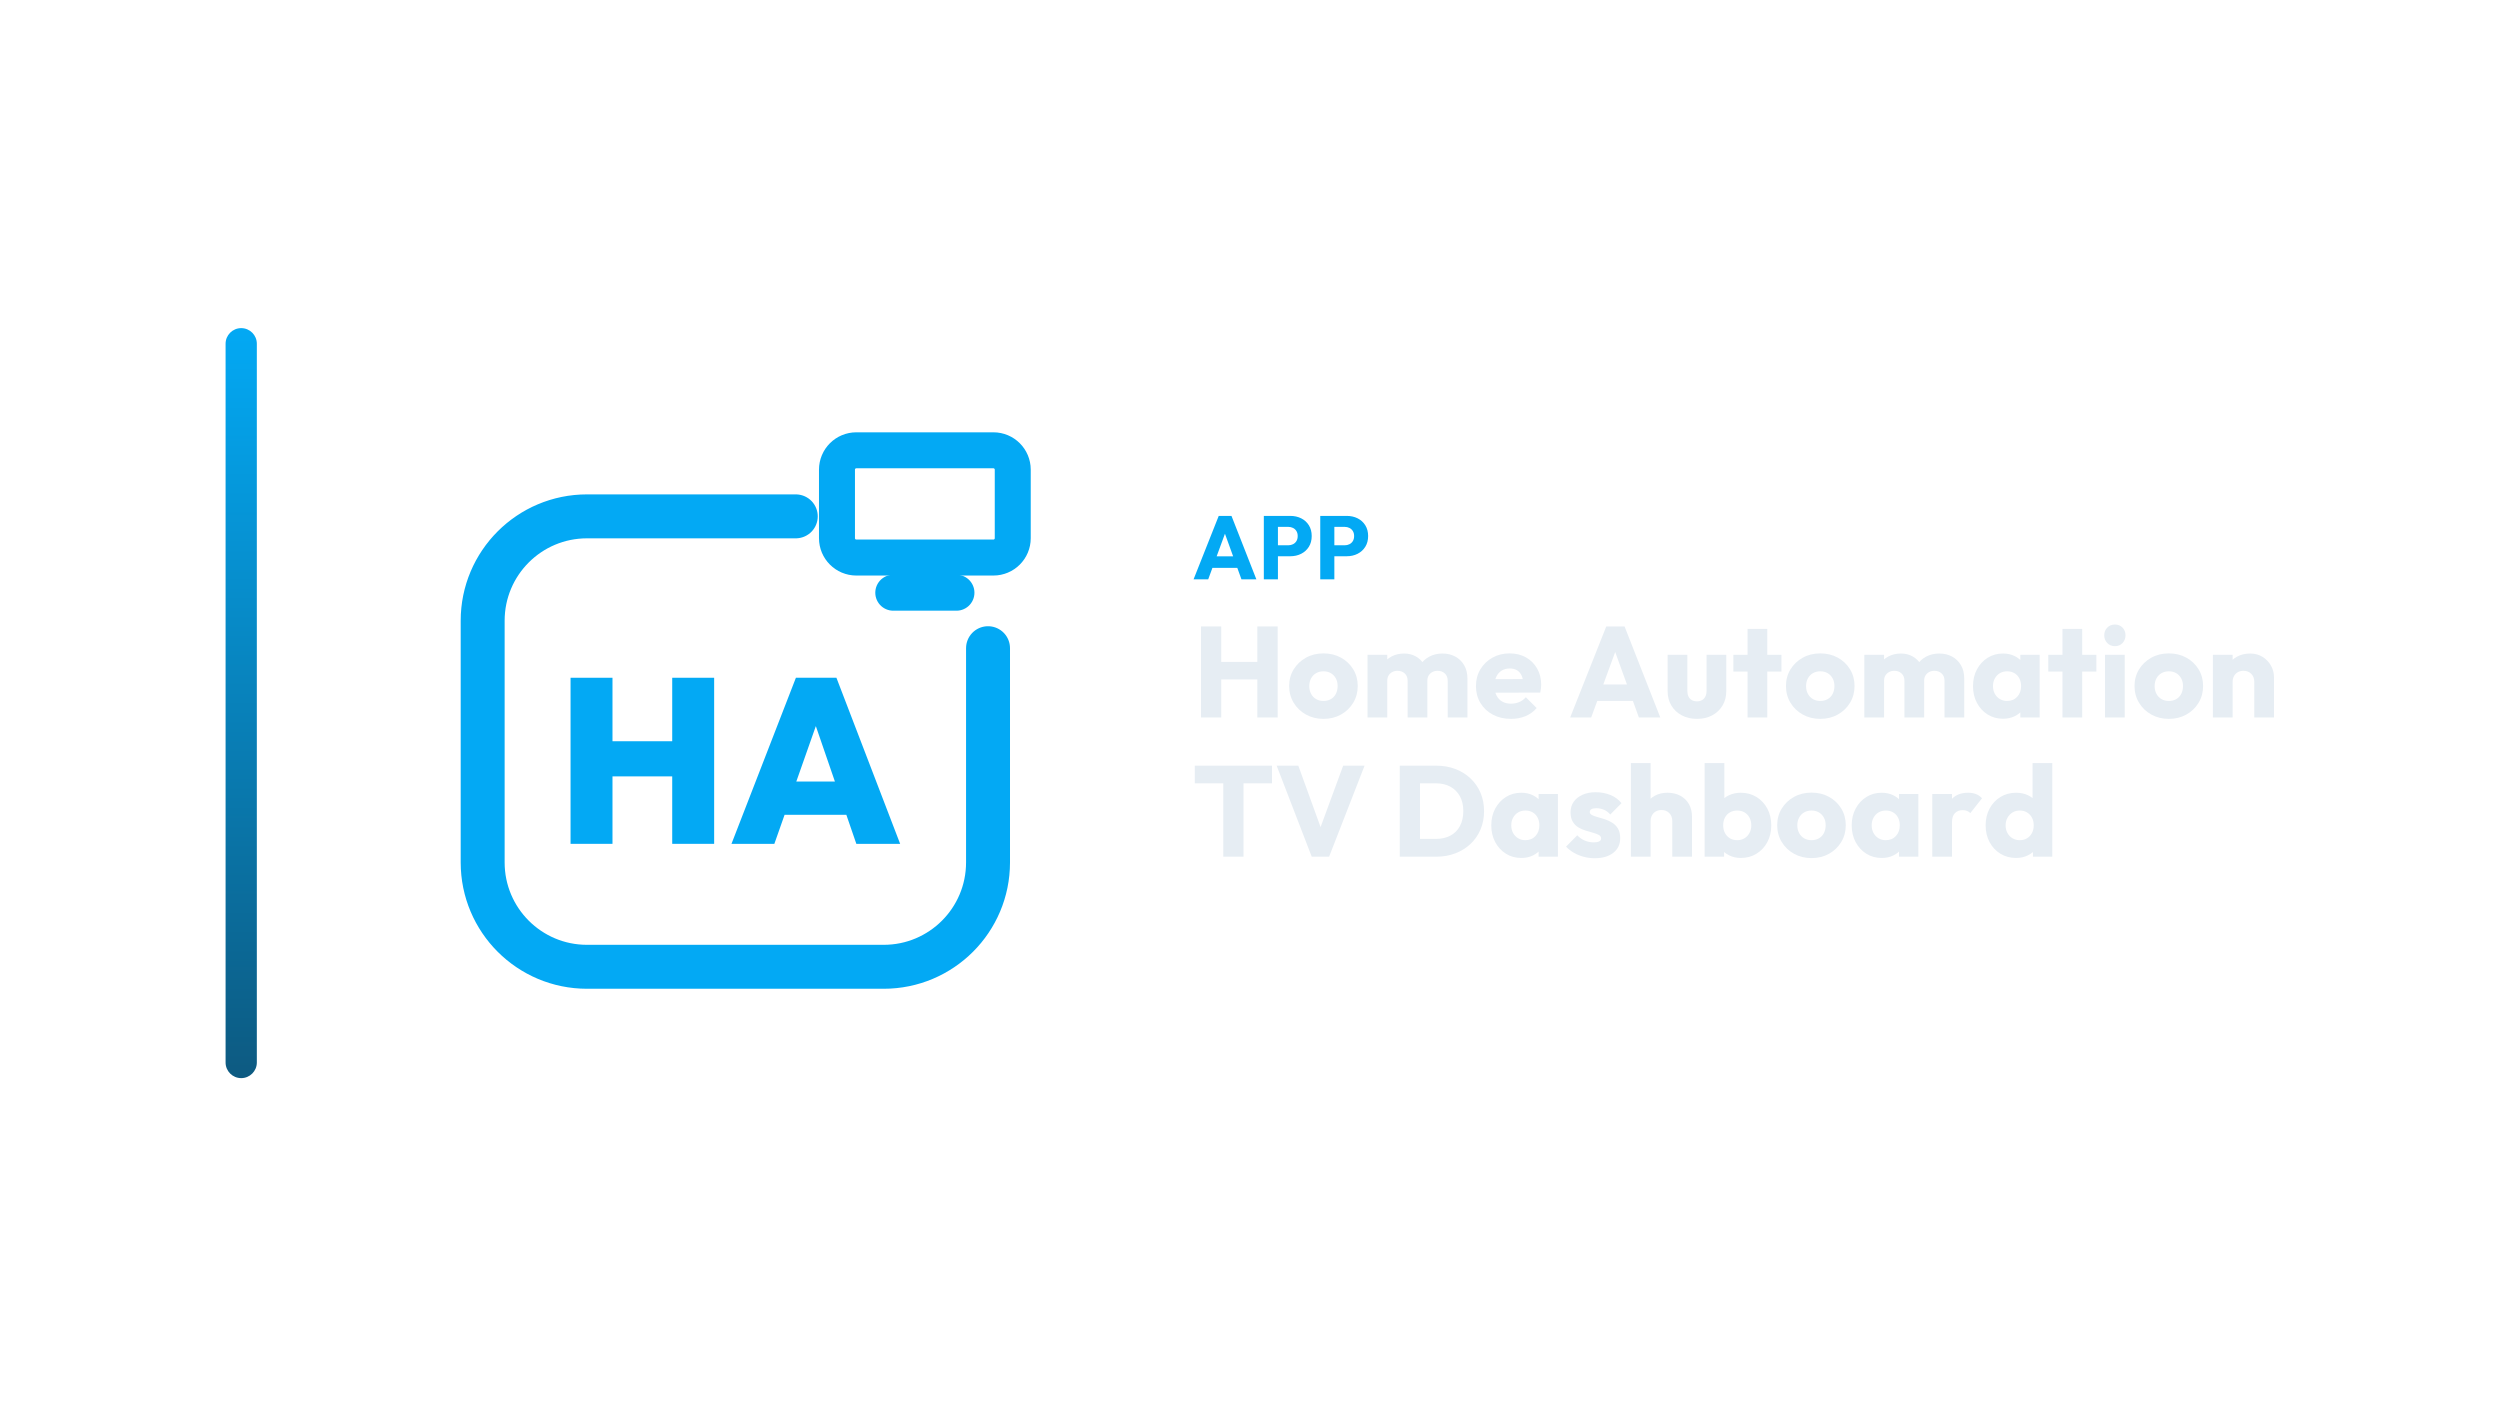
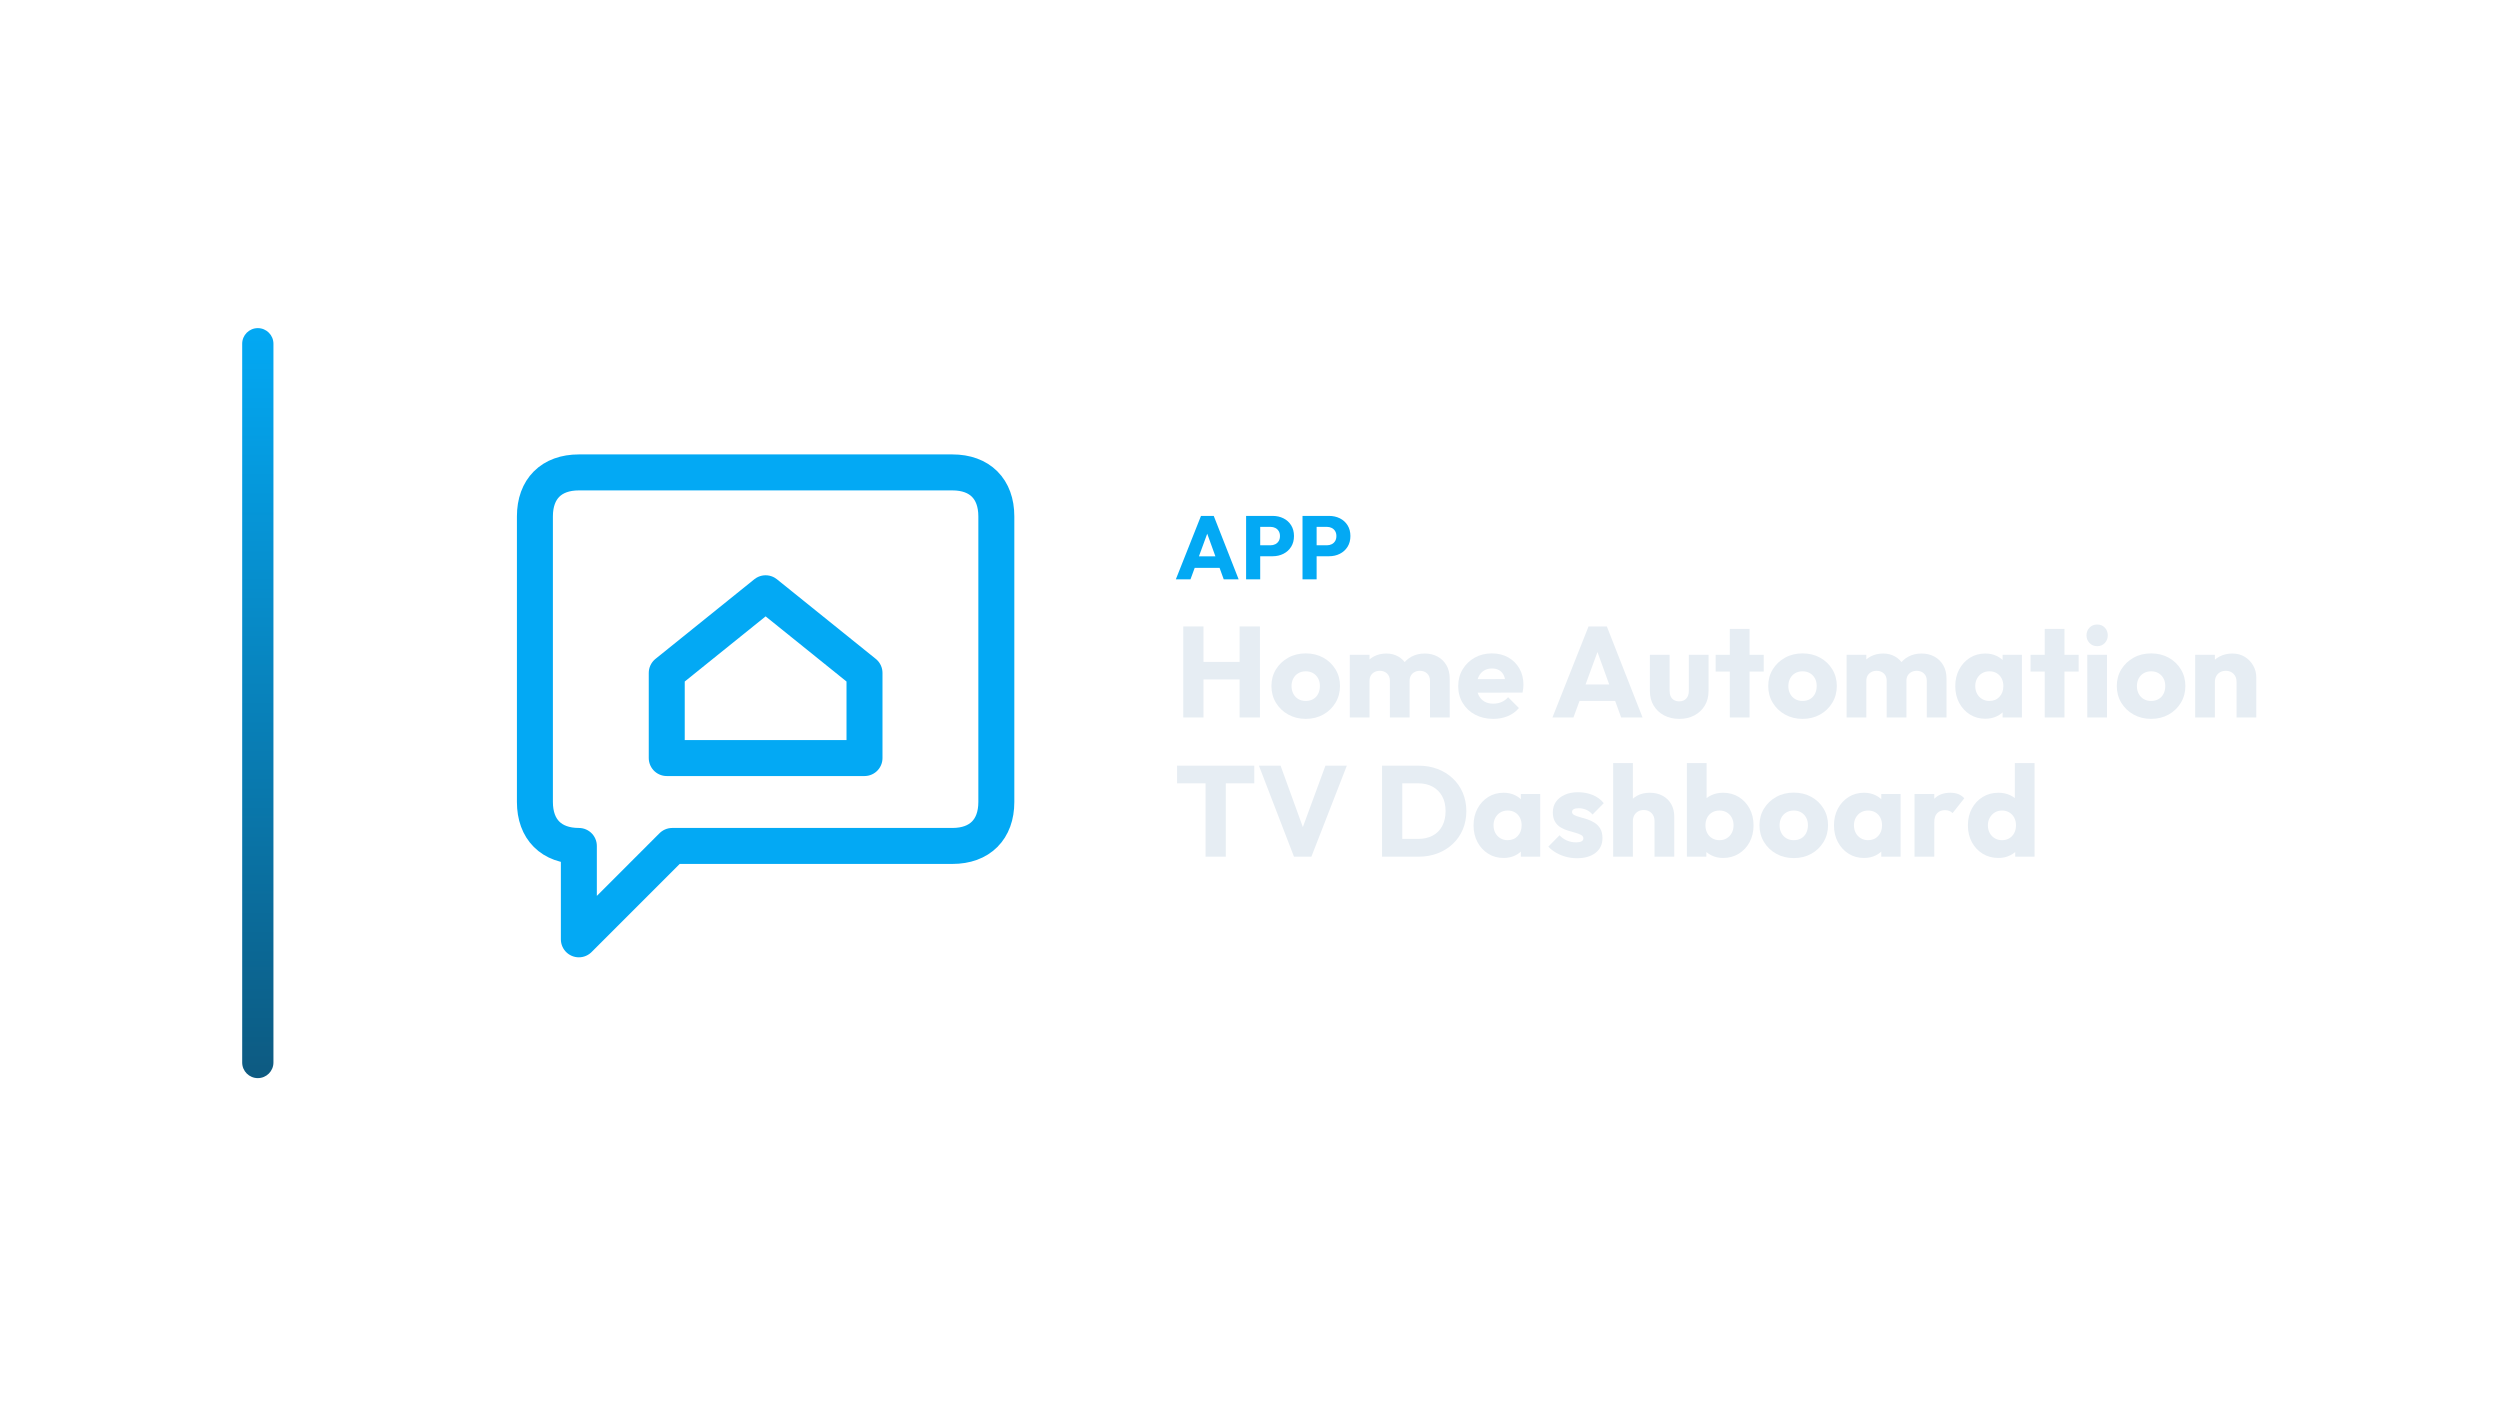
<svg xmlns="http://www.w3.org/2000/svg" width="1280" height="720" viewBox="0 0 1280 720">
-   <g transform="translate(45.5,0.0)">
+   <g transform="translate(54.0,0.0)">
    <defs>
      <linearGradient id="cbRail" x1="0" y1="0" x2="0" y2="1">
        <stop offset="0%" stop-color="#03A9F4" />
        <stop offset="100%" stop-color="#0D5A81" />
      </linearGradient>
    </defs>
    <rect x="70" y="168" width="16" height="384" rx="8.0" fill="url(#cbRail)" />
-     <g transform="translate(151,180) scale(0.70312)">
-       <path d="M 300 120 L 148 120 C 106 120 72 154 72 196 L 72 372 C 72 414 106 448 148 448 L 364 448 C 406 448 440 414 440 372 L 440 216" fill="none" stroke="#03A9F4" stroke-width="32.0" stroke-linecap="round" stroke-linejoin="round" />
-       <rect x="330.0" y="71.9" width="128.0" height="78.1" rx="14.1" fill="none" stroke="#03A9F4" stroke-width="26.2" stroke-linecap="round" stroke-linejoin="round" />
-       <path d="M 371.0 175.6 L 417.0 175.6" fill="none" stroke="#03A9F4" stroke-width="26.2" stroke-linecap="round" stroke-linejoin="round" />
-       <path d="M136.0 358.469V237.531H166.533V358.469ZM210.03 358.469V237.531H240.563V358.469ZM153.399 309.343V283.757H221.117V309.343Z" fill="#03A9F4" stroke="none" />
-       <path d="M253.186 358.469 300.094 237.531H329.603L376.0 358.469H344.102L309.134 256.806H320.222L284.401 358.469ZM281.672 337.318V313.096H348.367V337.318Z" fill="#03A9F4" stroke="none" />
+     <g transform="translate(158,180) scale(0.70312)">
+       <path d="M 120 88 L 392 88 C 412 88 424 100 424 120 L 424 328 C 424 348 412 360 392 360 L 188 360 L 120 428 L 120 360 C 100 360 88 348 88 328 L 88 120 C 88 100 100 88 120 88 Z" fill="none" stroke="#03A9F4" stroke-width="26.2" stroke-linecap="round" stroke-linejoin="round" />
+       <path d="M 184 296 L 184 234 L 256 176 L 328 234 L 328 296 Z" fill="none" stroke="#03A9F4" stroke-width="26.2" stroke-linecap="round" stroke-linejoin="round" />
    </g>
-     <path d="M565.607 296.62 578.487 264.144H585.019L597.761 296.62H590.125L580.373 269.664H582.995L573.105 296.62ZM572.921 290.732V284.844H590.631V290.732Z" fill="#03A9F4" stroke="none" />
-     <path d="M607.099 284.798V279.186H614.091Q615.425 279.186 616.529 278.634Q617.633 278.082 618.277 277.024Q618.921 275.966 618.921 274.448Q618.921 272.976 618.277 271.918Q617.633 270.86 616.529 270.308Q615.425 269.756 614.091 269.756H607.099V264.144H615.149Q618.231 264.144 620.715 265.386Q623.199 266.628 624.648 268.951Q626.097 271.274 626.097 274.448Q626.097 277.622 624.648 279.945Q623.199 282.268 620.715 283.533Q618.231 284.798 615.149 284.798ZM601.579 296.62V264.144H608.801V296.62Z" fill="#03A9F4" stroke="none" />
-     <path d="M635.987 284.798V279.186H642.979Q644.313 279.186 645.417 278.634Q646.521 278.082 647.165 277.024Q647.809 275.966 647.809 274.448Q647.809 272.976 647.165 271.918Q646.521 270.86 645.417 270.308Q644.313 269.756 642.979 269.756H635.987V264.144H644.037Q647.119 264.144 649.603 265.386Q652.087 266.628 653.536 268.951Q654.985 271.274 654.985 274.448Q654.985 277.622 653.536 279.945Q652.087 282.268 649.603 283.533Q647.119 284.798 644.037 284.798ZM630.467 296.62V264.144H637.689V296.62Z" fill="#03A9F4" stroke="none" />
-     <path d="M569.405 367.34V320.744H579.767V367.34ZM598.247 367.34V320.744H608.675V367.34ZM575.609 347.87V338.894H601.679V347.87Z" fill="#E6EDF3" stroke="none" />
-     <path d="M632.105 368.066Q627.155 368.066 623.162 365.855Q619.169 363.644 616.859 359.816Q614.549 355.988 614.549 351.236Q614.549 346.484 616.859 342.722Q619.169 338.96 623.129 336.749Q627.089 334.538 632.105 334.538Q637.121 334.538 641.081 336.716Q645.041 338.894 647.351 342.689Q649.661 346.484 649.661 351.236Q649.661 355.988 647.351 359.816Q645.041 363.644 641.081 365.855Q637.121 368.066 632.105 368.066ZM632.105 358.892Q634.283 358.892 635.933 357.935Q637.583 356.978 638.474 355.229Q639.365 353.48 639.365 351.236Q639.365 348.992 638.441 347.309Q637.517 345.626 635.9 344.669Q634.283 343.712 632.105 343.712Q629.993 343.712 628.343 344.669Q626.693 345.626 625.769 347.342Q624.845 349.058 624.845 351.302Q624.845 353.48 625.769 355.229Q626.693 356.978 628.343 357.935Q629.993 358.892 632.105 358.892Z" fill="#E6EDF3" stroke="none" />
-     <path d="M654.677 367.34V335.264H664.775V367.34ZM675.203 367.34V348.596Q675.203 346.154 673.718 344.801Q672.233 343.448 670.055 343.448Q668.537 343.448 667.349 344.075Q666.161 344.702 665.468 345.824Q664.775 346.946 664.775 348.596L660.881 346.88Q660.881 343.052 662.531 340.313Q664.181 337.574 667.019 336.089Q669.857 334.604 673.421 334.604Q676.787 334.604 679.46 336.122Q682.133 337.64 683.717 340.346Q685.301 343.052 685.301 346.814V367.34ZM695.729 367.34V348.596Q695.729 346.154 694.244 344.801Q692.759 343.448 690.581 343.448Q689.063 343.448 687.875 344.075Q686.687 344.702 685.994 345.824Q685.301 346.946 685.301 348.596L679.493 347.804Q679.625 343.712 681.44 340.775Q683.255 337.838 686.258 336.221Q689.261 334.604 693.023 334.604Q696.719 334.604 699.59 336.155Q702.461 337.706 704.144 340.577Q705.827 343.448 705.827 347.474V367.34Z" fill="#E6EDF3" stroke="none" />
-     <path d="M728.135 368.066Q722.921 368.066 718.862 365.921Q714.803 363.776 712.493 359.948Q710.183 356.12 710.183 351.302Q710.183 346.484 712.46 342.689Q714.737 338.894 718.631 336.716Q722.525 334.538 727.409 334.538Q732.161 334.538 735.791 336.584Q739.421 338.63 741.5 342.26Q743.579 345.89 743.579 350.576Q743.579 351.434 743.48 352.391Q743.381 353.348 743.117 354.602L715.463 354.668V347.738L738.827 347.672L734.471 350.576Q734.405 347.804 733.613 345.989Q732.821 344.174 731.27 343.217Q729.719 342.26 727.475 342.26Q725.099 342.26 723.35 343.349Q721.601 344.438 720.644 346.418Q719.687 348.398 719.687 351.236Q719.687 354.074 720.71 356.087Q721.733 358.1 723.614 359.189Q725.495 360.278 728.069 360.278Q730.445 360.278 732.359 359.453Q734.273 358.628 735.725 356.978L741.269 362.522Q738.893 365.294 735.527 366.68Q732.161 368.066 728.135 368.066Z" fill="#E6EDF3" stroke="none" />
-     <path d="M758.429 367.34 776.909 320.744H786.281L804.563 367.34H793.607L779.615 328.664H783.377L769.187 367.34ZM768.923 358.892V350.444H794.333V358.892Z" fill="#E6EDF3" stroke="none" />
-     <path d="M823.373 368.066Q818.951 368.066 815.552 366.251Q812.153 364.436 810.239 361.235Q808.325 358.034 808.325 353.876V335.264H818.423V353.744Q818.423 355.394 818.984 356.582Q819.545 357.77 820.667 358.43Q821.789 359.09 823.373 359.09Q825.617 359.09 826.937 357.671Q828.257 356.252 828.257 353.744V335.264H838.355V353.81Q838.355 358.034 836.441 361.235Q834.527 364.436 831.161 366.251Q827.795 368.066 823.373 368.066Z" fill="#E6EDF3" stroke="none" />
-     <path d="M849.245 367.34V321.998H859.343V367.34ZM841.985 343.844V335.264H866.603V343.844Z" fill="#E6EDF3" stroke="none" />
-     <path d="M886.469 368.066Q881.519 368.066 877.526 365.855Q873.533 363.644 871.223 359.816Q868.913 355.988 868.913 351.236Q868.913 346.484 871.223 342.722Q873.533 338.96 877.493 336.749Q881.453 334.538 886.469 334.538Q891.485 334.538 895.445 336.716Q899.405 338.894 901.715 342.689Q904.025 346.484 904.025 351.236Q904.025 355.988 901.715 359.816Q899.405 363.644 895.445 365.855Q891.485 368.066 886.469 368.066ZM886.469 358.892Q888.647 358.892 890.297 357.935Q891.947 356.978 892.838 355.229Q893.729 353.48 893.729 351.236Q893.729 348.992 892.805 347.309Q891.881 345.626 890.264 344.669Q888.647 343.712 886.469 343.712Q884.357 343.712 882.707 344.669Q881.057 345.626 880.133 347.342Q879.209 349.058 879.209 351.302Q879.209 353.48 880.133 355.229Q881.057 356.978 882.707 357.935Q884.357 358.892 886.469 358.892Z" fill="#E6EDF3" stroke="none" />
-     <path d="M909.041 367.34V335.264H919.139V367.34ZM929.567 367.34V348.596Q929.567 346.154 928.082 344.801Q926.597 343.448 924.419 343.448Q922.901 343.448 921.713 344.075Q920.525 344.702 919.832 345.824Q919.139 346.946 919.139 348.596L915.245 346.88Q915.245 343.052 916.895 340.313Q918.545 337.574 921.383 336.089Q924.221 334.604 927.785 334.604Q931.151 334.604 933.824 336.122Q936.497 337.64 938.081 340.346Q939.665 343.052 939.665 346.814V367.34ZM950.093 367.34V348.596Q950.093 346.154 948.608 344.801Q947.123 343.448 944.945 343.448Q943.427 343.448 942.239 344.075Q941.051 344.702 940.358 345.824Q939.665 346.946 939.665 348.596L933.857 347.804Q933.989 343.712 935.804 340.775Q937.619 337.838 940.622 336.221Q943.625 334.604 947.387 334.604Q951.083 334.604 953.954 336.155Q956.825 337.706 958.508 340.577Q960.191 343.448 960.191 347.474V367.34Z" fill="#E6EDF3" stroke="none" />
-     <path d="M980.057 368Q975.635 368 972.17 365.822Q968.705 363.644 966.692 359.882Q964.679 356.12 964.679 351.302Q964.679 346.484 966.692 342.722Q968.705 338.96 972.17 336.782Q975.635 334.604 980.057 334.604Q983.291 334.604 985.898 335.858Q988.505 337.112 990.155 339.323Q991.805 341.534 992.003 344.372V358.232Q991.805 361.07 990.188 363.281Q988.571 365.492 985.931 366.746Q983.291 368 980.057 368ZM982.103 358.892Q985.337 358.892 987.317 356.747Q989.297 354.602 989.297 351.302Q989.297 349.058 988.406 347.342Q987.515 345.626 985.898 344.669Q984.281 343.712 982.169 343.712Q980.057 343.712 978.44 344.669Q976.823 345.626 975.866 347.342Q974.909 349.058 974.909 351.302Q974.909 353.48 975.833 355.196Q976.757 356.912 978.407 357.902Q980.057 358.892 982.103 358.892ZM988.901 367.34V358.694L990.419 350.906L988.901 343.118V335.264H998.801V367.34Z" fill="#E6EDF3" stroke="none" />
-     <path d="M1010.483 367.34V321.998H1020.581V367.34ZM1003.223 343.844V335.264H1027.841V343.844Z" fill="#E6EDF3" stroke="none" />
-     <path d="M1032.263 367.34V335.264H1042.361V367.34ZM1037.345 330.842Q1034.969 330.842 1033.418 329.225Q1031.867 327.608 1031.867 325.298Q1031.867 322.922 1033.418 321.338Q1034.969 319.754 1037.345 319.754Q1039.721 319.754 1041.239 321.338Q1042.757 322.922 1042.757 325.298Q1042.757 327.608 1041.239 329.225Q1039.721 330.842 1037.345 330.842Z" fill="#E6EDF3" stroke="none" />
-     <path d="M1064.933 368.066Q1059.983 368.066 1055.99 365.855Q1051.997 363.644 1049.687 359.816Q1047.377 355.988 1047.377 351.236Q1047.377 346.484 1049.687 342.722Q1051.997 338.96 1055.957 336.749Q1059.917 334.538 1064.933 334.538Q1069.949 334.538 1073.909 336.716Q1077.869 338.894 1080.179 342.689Q1082.489 346.484 1082.489 351.236Q1082.489 355.988 1080.179 359.816Q1077.869 363.644 1073.909 365.855Q1069.949 368.066 1064.933 368.066ZM1064.933 358.892Q1067.111 358.892 1068.761 357.935Q1070.411 356.978 1071.302 355.229Q1072.193 353.48 1072.193 351.236Q1072.193 348.992 1071.269 347.309Q1070.345 345.626 1068.728 344.669Q1067.111 343.712 1064.933 343.712Q1062.821 343.712 1061.171 344.669Q1059.521 345.626 1058.597 347.342Q1057.673 349.058 1057.673 351.302Q1057.673 353.48 1058.597 355.229Q1059.521 356.978 1061.171 357.935Q1062.821 358.892 1064.933 358.892Z" fill="#E6EDF3" stroke="none" />
-     <path d="M1108.691 367.34V349.058Q1108.691 346.55 1107.14 344.999Q1105.589 343.448 1103.213 343.448Q1101.563 343.448 1100.309 344.141Q1099.055 344.834 1098.329 346.121Q1097.603 347.408 1097.603 349.058L1093.709 347.144Q1093.709 343.382 1095.359 340.544Q1097.009 337.706 1099.946 336.155Q1102.883 334.604 1106.579 334.604Q1110.143 334.604 1112.882 336.287Q1115.621 337.97 1117.205 340.742Q1118.789 343.514 1118.789 346.814V367.34ZM1087.505 367.34V335.264H1097.603V367.34Z" fill="#E6EDF3" stroke="none" />
-     <path d="M580.823 438.62V392.684H591.185V438.62ZM566.237 401.066V392.024H605.771V401.066Z" fill="#E6EDF3" stroke="none" />
-     <path d="M626.099 438.62 608.147 392.024H619.235L632.897 429.71H628.343L642.203 392.024H653.159L635.009 438.62Z" fill="#E6EDF3" stroke="none" />
-     <path d="M678.173 438.62V429.512H689.723Q693.947 429.512 697.115 427.829Q700.283 426.146 701.999 422.912Q703.715 419.678 703.715 415.256Q703.715 410.834 701.966 407.666Q700.217 404.498 697.082 402.782Q693.947 401.066 689.723 401.066H677.843V392.024H689.855Q695.135 392.024 699.59 393.707Q704.045 395.39 707.378 398.525Q710.711 401.66 712.526 405.917Q714.341 410.174 714.341 415.322Q714.341 420.404 712.526 424.694Q710.711 428.984 707.411 432.086Q704.111 435.188 699.656 436.904Q695.201 438.62 689.987 438.62ZM671.177 438.62V392.024H681.539V438.62Z" fill="#E6EDF3" stroke="none" />
-     <path d="M733.415 439.28Q728.993 439.28 725.528 437.102Q722.063 434.924 720.05 431.162Q718.037 427.4 718.037 422.582Q718.037 417.764 720.05 414.002Q722.063 410.24 725.528 408.062Q728.993 405.884 733.415 405.884Q736.649 405.884 739.256 407.138Q741.863 408.392 743.513 410.603Q745.163 412.814 745.361 415.652V429.512Q745.163 432.35 743.546 434.561Q741.929 436.772 739.289 438.026Q736.649 439.28 733.415 439.28ZM735.461 430.172Q738.695 430.172 740.675 428.027Q742.655 425.882 742.655 422.582Q742.655 420.338 741.764 418.622Q740.873 416.906 739.256 415.949Q737.639 414.992 735.527 414.992Q733.415 414.992 731.798 415.949Q730.181 416.906 729.224 418.622Q728.267 420.338 728.267 422.582Q728.267 424.76 729.191 426.476Q730.115 428.192 731.765 429.182Q733.415 430.172 735.461 430.172ZM742.259 438.62V429.974L743.777 422.186L742.259 414.398V406.544H752.159V438.62Z" fill="#E6EDF3" stroke="none" />
-     <path d="M770.969 439.412Q768.131 439.412 765.392 438.686Q762.653 437.96 760.31 436.607Q757.967 435.254 756.317 433.472L762.059 427.664Q763.643 429.38 765.821 430.337Q767.999 431.294 770.573 431.294Q772.355 431.294 773.312 430.766Q774.269 430.238 774.269 429.314Q774.269 428.126 773.114 427.499Q771.959 426.872 770.177 426.377Q768.395 425.882 766.415 425.288Q764.435 424.694 762.653 423.638Q760.871 422.582 759.749 420.701Q758.627 418.82 758.627 415.916Q758.627 412.814 760.211 410.537Q761.795 408.26 764.699 406.94Q767.603 405.62 771.497 405.62Q775.589 405.62 779.054 407.039Q782.519 408.458 784.697 411.23L778.955 417.038Q777.437 415.256 775.556 414.53Q773.675 413.804 771.893 413.804Q770.177 413.804 769.319 414.299Q768.461 414.794 768.461 415.718Q768.461 416.708 769.583 417.302Q770.705 417.896 772.487 418.358Q774.269 418.82 776.249 419.48Q778.229 420.14 780.011 421.262Q781.793 422.384 782.915 424.265Q784.037 426.146 784.037 429.182Q784.037 433.868 780.506 436.64Q776.975 439.412 770.969 439.412Z" fill="#E6EDF3" stroke="none" />
-     <path d="M810.701 438.62V420.338Q810.701 417.83 809.15 416.279Q807.599 414.728 805.223 414.728Q803.573 414.728 802.319 415.421Q801.065 416.114 800.339 417.401Q799.613 418.688 799.613 420.338L795.719 418.424Q795.719 414.662 797.303 411.824Q798.887 408.986 801.725 407.435Q804.563 405.884 808.259 405.884Q812.021 405.884 814.859 407.435Q817.697 408.986 819.248 411.725Q820.799 414.464 820.799 418.094V438.62ZM789.515 438.62V390.704H799.613V438.62Z" fill="#E6EDF3" stroke="none" />
-     <path d="M845.747 439.28Q842.513 439.28 839.807 437.927Q837.101 436.574 835.385 434.297Q833.669 432.02 833.405 429.182V415.652Q833.669 412.814 835.385 410.603Q837.101 408.392 839.807 407.138Q842.513 405.884 845.747 405.884Q850.301 405.884 853.832 408.062Q857.363 410.24 859.376 414.002Q861.389 417.764 861.389 422.582Q861.389 427.4 859.376 431.162Q857.363 434.924 853.832 437.102Q850.301 439.28 845.747 439.28ZM827.267 438.62V390.704H837.365V414.398L835.715 422.186L837.233 429.974V438.62ZM843.965 430.172Q846.077 430.172 847.694 429.182Q849.311 428.192 850.235 426.476Q851.159 424.76 851.159 422.582Q851.159 420.338 850.235 418.622Q849.311 416.906 847.694 415.949Q846.077 414.992 843.965 414.992Q841.853 414.992 840.203 415.949Q838.553 416.906 837.662 418.622Q836.771 420.338 836.771 422.582Q836.771 424.826 837.695 426.542Q838.619 428.258 840.236 429.215Q841.853 430.172 843.965 430.172Z" fill="#E6EDF3" stroke="none" />
-     <path d="M881.981 439.346Q877.031 439.346 873.038 437.135Q869.045 434.924 866.735 431.096Q864.425 427.268 864.425 422.516Q864.425 417.764 866.735 414.002Q869.045 410.24 873.005 408.029Q876.965 405.818 881.981 405.818Q886.997 405.818 890.957 407.996Q894.917 410.174 897.227 413.969Q899.537 417.764 899.537 422.516Q899.537 427.268 897.227 431.096Q894.917 434.924 890.957 437.135Q886.997 439.346 881.981 439.346ZM881.981 430.172Q884.159 430.172 885.809 429.215Q887.459 428.258 888.35 426.509Q889.241 424.76 889.241 422.516Q889.241 420.272 888.317 418.589Q887.393 416.906 885.776 415.949Q884.159 414.992 881.981 414.992Q879.869 414.992 878.219 415.949Q876.569 416.906 875.645 418.622Q874.721 420.338 874.721 422.582Q874.721 424.76 875.645 426.509Q876.569 428.258 878.219 429.215Q879.869 430.172 881.981 430.172Z" fill="#E6EDF3" stroke="none" />
-     <path d="M917.951 439.28Q913.529 439.28 910.064 437.102Q906.599 434.924 904.586 431.162Q902.573 427.4 902.573 422.582Q902.573 417.764 904.586 414.002Q906.599 410.24 910.064 408.062Q913.529 405.884 917.951 405.884Q921.185 405.884 923.792 407.138Q926.399 408.392 928.049 410.603Q929.699 412.814 929.897 415.652V429.512Q929.699 432.35 928.082 434.561Q926.465 436.772 923.825 438.026Q921.185 439.28 917.951 439.28ZM919.997 430.172Q923.231 430.172 925.211 428.027Q927.191 425.882 927.191 422.582Q927.191 420.338 926.3 418.622Q925.409 416.906 923.792 415.949Q922.175 414.992 920.063 414.992Q917.951 414.992 916.334 415.949Q914.717 416.906 913.76 418.622Q912.803 420.338 912.803 422.582Q912.803 424.76 913.727 426.476Q914.651 428.192 916.301 429.182Q917.951 430.172 919.997 430.172ZM926.795 438.62V429.974L928.313 422.186L926.795 414.398V406.544H936.695V438.62Z" fill="#E6EDF3" stroke="none" />
-     <path d="M943.823 438.62V406.544H953.921V438.62ZM953.921 420.998 949.697 417.698Q950.951 412.088 953.921 408.986Q956.891 405.884 962.171 405.884Q964.481 405.884 966.23 406.577Q967.979 407.27 969.299 408.722L963.293 416.312Q962.633 415.586 961.643 415.19Q960.653 414.794 959.399 414.794Q956.891 414.794 955.406 416.345Q953.921 417.896 953.921 420.998Z" fill="#E6EDF3" stroke="none" />
-     <path d="M986.789 439.28Q982.235 439.28 978.704 437.102Q975.173 434.924 973.16 431.162Q971.147 427.4 971.147 422.582Q971.147 417.764 973.16 414.002Q975.173 410.24 978.704 408.062Q982.235 405.884 986.789 405.884Q990.089 405.884 992.762 407.138Q995.435 408.392 997.184 410.603Q998.933 412.814 999.131 415.652V429.182Q998.933 432.02 997.217 434.297Q995.501 436.574 992.795 437.927Q990.089 439.28 986.789 439.28ZM988.571 430.172Q990.749 430.172 992.333 429.215Q993.917 428.258 994.841 426.542Q995.765 424.826 995.765 422.582Q995.765 420.338 994.874 418.655Q993.983 416.972 992.366 415.982Q990.749 414.992 988.637 414.992Q986.525 414.992 984.908 415.982Q983.291 416.972 982.334 418.688Q981.377 420.404 981.377 422.582Q981.377 424.76 982.301 426.476Q983.225 428.192 984.875 429.182Q986.525 430.172 988.571 430.172ZM1005.269 438.62H995.369V429.974L996.887 422.186L995.171 414.398V390.704H1005.269Z" fill="#E6EDF3" stroke="none" />
+     <path d="M548.029 296.62 560.909 264.144H567.441L580.183 296.62H572.547L562.795 269.664H565.417L555.527 296.62ZM555.343 290.732V284.844H573.053V290.732Z" fill="#03A9F4" stroke="none" />
+     <path d="M589.521 284.798V279.186H596.513Q597.847 279.186 598.951 278.634Q600.055 278.082 600.699 277.024Q601.343 275.966 601.343 274.448Q601.343 272.976 600.699 271.918Q600.055 270.86 598.951 270.308Q597.847 269.756 596.513 269.756H589.521V264.144H597.571Q600.653 264.144 603.137 265.386Q605.621 266.628 607.07 268.951Q608.519 271.274 608.519 274.448Q608.519 277.622 607.07 279.945Q605.621 282.268 603.137 283.533Q600.653 284.798 597.571 284.798ZM584.001 296.62V264.144H591.223V296.62Z" fill="#03A9F4" stroke="none" />
+     <path d="M618.409 284.798V279.186H625.401Q626.735 279.186 627.839 278.634Q628.943 278.082 629.587 277.024Q630.231 275.966 630.231 274.448Q630.231 272.976 629.587 271.918Q628.943 270.86 627.839 270.308Q626.735 269.756 625.401 269.756H618.409V264.144H626.459Q629.541 264.144 632.025 265.386Q634.509 266.628 635.958 268.951Q637.407 271.274 637.407 274.448Q637.407 277.622 635.958 279.945Q634.509 282.268 632.025 283.533Q629.541 284.798 626.459 284.798ZM612.889 296.62V264.144H620.111V296.62Z" fill="#03A9F4" stroke="none" />
+     <path d="M551.827 367.34V320.744H562.189V367.34ZM580.669 367.34V320.744H591.097V367.34ZM558.031 347.87V338.894H584.101V347.87Z" fill="#E6EDF3" stroke="none" />
+     <path d="M614.527 368.066Q609.577 368.066 605.584 365.855Q601.591 363.644 599.281 359.816Q596.971 355.988 596.971 351.236Q596.971 346.484 599.281 342.722Q601.591 338.96 605.551 336.749Q609.511 334.538 614.527 334.538Q619.543 334.538 623.503 336.716Q627.463 338.894 629.773 342.689Q632.083 346.484 632.083 351.236Q632.083 355.988 629.773 359.816Q627.463 363.644 623.503 365.855Q619.543 368.066 614.527 368.066ZM614.527 358.892Q616.705 358.892 618.355 357.935Q620.005 356.978 620.896 355.229Q621.787 353.48 621.787 351.236Q621.787 348.992 620.863 347.309Q619.939 345.626 618.322 344.669Q616.705 343.712 614.527 343.712Q612.415 343.712 610.765 344.669Q609.115 345.626 608.191 347.342Q607.267 349.058 607.267 351.302Q607.267 353.48 608.191 355.229Q609.115 356.978 610.765 357.935Q612.415 358.892 614.527 358.892Z" fill="#E6EDF3" stroke="none" />
+     <path d="M637.099 367.34V335.264H647.197V367.34ZM657.625 367.34V348.596Q657.625 346.154 656.14 344.801Q654.655 343.448 652.477 343.448Q650.959 343.448 649.771 344.075Q648.583 344.702 647.89 345.824Q647.197 346.946 647.197 348.596L643.303 346.88Q643.303 343.052 644.953 340.313Q646.603 337.574 649.441 336.089Q652.279 334.604 655.843 334.604Q659.209 334.604 661.882 336.122Q664.555 337.64 666.139 340.346Q667.723 343.052 667.723 346.814V367.34ZM678.151 367.34V348.596Q678.151 346.154 676.666 344.801Q675.181 343.448 673.003 343.448Q671.485 343.448 670.297 344.075Q669.109 344.702 668.416 345.824Q667.723 346.946 667.723 348.596L661.915 347.804Q662.047 343.712 663.862 340.775Q665.677 337.838 668.68 336.221Q671.683 334.604 675.445 334.604Q679.141 334.604 682.012 336.155Q684.883 337.706 686.566 340.577Q688.249 343.448 688.249 347.474V367.34Z" fill="#E6EDF3" stroke="none" />
+     <path d="M710.557 368.066Q705.343 368.066 701.284 365.921Q697.225 363.776 694.915 359.948Q692.605 356.12 692.605 351.302Q692.605 346.484 694.882 342.689Q697.159 338.894 701.053 336.716Q704.947 334.538 709.831 334.538Q714.583 334.538 718.213 336.584Q721.843 338.63 723.922 342.26Q726.001 345.89 726.001 350.576Q726.001 351.434 725.902 352.391Q725.803 353.348 725.539 354.602L697.885 354.668V347.738L721.249 347.672L716.893 350.576Q716.827 347.804 716.035 345.989Q715.243 344.174 713.692 343.217Q712.141 342.26 709.897 342.26Q707.521 342.26 705.772 343.349Q704.023 344.438 703.066 346.418Q702.109 348.398 702.109 351.236Q702.109 354.074 703.132 356.087Q704.155 358.1 706.036 359.189Q707.917 360.278 710.491 360.278Q712.867 360.278 714.781 359.453Q716.695 358.628 718.147 356.978L723.691 362.522Q721.315 365.294 717.949 366.68Q714.583 368.066 710.557 368.066Z" fill="#E6EDF3" stroke="none" />
+     <path d="M740.851 367.34 759.331 320.744H768.703L786.985 367.34H776.029L762.037 328.664H765.799L751.609 367.34ZM751.345 358.892V350.444H776.755V358.892Z" fill="#E6EDF3" stroke="none" />
+     <path d="M805.795 368.066Q801.373 368.066 797.974 366.251Q794.575 364.436 792.661 361.235Q790.747 358.034 790.747 353.876V335.264H800.845V353.744Q800.845 355.394 801.406 356.582Q801.967 357.77 803.089 358.43Q804.211 359.09 805.795 359.09Q808.039 359.09 809.359 357.671Q810.679 356.252 810.679 353.744V335.264H820.777V353.81Q820.777 358.034 818.863 361.235Q816.949 364.436 813.583 366.251Q810.217 368.066 805.795 368.066Z" fill="#E6EDF3" stroke="none" />
+     <path d="M831.667 367.34V321.998H841.765V367.34ZM824.407 343.844V335.264H849.025V343.844Z" fill="#E6EDF3" stroke="none" />
+     <path d="M868.891 368.066Q863.941 368.066 859.948 365.855Q855.955 363.644 853.645 359.816Q851.335 355.988 851.335 351.236Q851.335 346.484 853.645 342.722Q855.955 338.96 859.915 336.749Q863.875 334.538 868.891 334.538Q873.907 334.538 877.867 336.716Q881.827 338.894 884.137 342.689Q886.447 346.484 886.447 351.236Q886.447 355.988 884.137 359.816Q881.827 363.644 877.867 365.855Q873.907 368.066 868.891 368.066ZM868.891 358.892Q871.069 358.892 872.719 357.935Q874.369 356.978 875.26 355.229Q876.151 353.48 876.151 351.236Q876.151 348.992 875.227 347.309Q874.303 345.626 872.686 344.669Q871.069 343.712 868.891 343.712Q866.779 343.712 865.129 344.669Q863.479 345.626 862.555 347.342Q861.631 349.058 861.631 351.302Q861.631 353.48 862.555 355.229Q863.479 356.978 865.129 357.935Q866.779 358.892 868.891 358.892Z" fill="#E6EDF3" stroke="none" />
+     <path d="M891.463 367.34V335.264H901.561V367.34ZM911.989 367.34V348.596Q911.989 346.154 910.504 344.801Q909.019 343.448 906.841 343.448Q905.323 343.448 904.135 344.075Q902.947 344.702 902.254 345.824Q901.561 346.946 901.561 348.596L897.667 346.88Q897.667 343.052 899.317 340.313Q900.967 337.574 903.805 336.089Q906.643 334.604 910.207 334.604Q913.573 334.604 916.246 336.122Q918.919 337.64 920.503 340.346Q922.087 343.052 922.087 346.814V367.34ZM932.515 367.34V348.596Q932.515 346.154 931.03 344.801Q929.545 343.448 927.367 343.448Q925.849 343.448 924.661 344.075Q923.473 344.702 922.78 345.824Q922.087 346.946 922.087 348.596L916.279 347.804Q916.411 343.712 918.226 340.775Q920.041 337.838 923.044 336.221Q926.047 334.604 929.809 334.604Q933.505 334.604 936.376 336.155Q939.247 337.706 940.93 340.577Q942.613 343.448 942.613 347.474V367.34Z" fill="#E6EDF3" stroke="none" />
+     <path d="M962.479 368Q958.057 368 954.592 365.822Q951.127 363.644 949.114 359.882Q947.101 356.12 947.101 351.302Q947.101 346.484 949.114 342.722Q951.127 338.96 954.592 336.782Q958.057 334.604 962.479 334.604Q965.713 334.604 968.32 335.858Q970.927 337.112 972.577 339.323Q974.227 341.534 974.425 344.372V358.232Q974.227 361.07 972.61 363.281Q970.993 365.492 968.353 366.746Q965.713 368 962.479 368ZM964.525 358.892Q967.759 358.892 969.739 356.747Q971.719 354.602 971.719 351.302Q971.719 349.058 970.828 347.342Q969.937 345.626 968.32 344.669Q966.703 343.712 964.591 343.712Q962.479 343.712 960.862 344.669Q959.245 345.626 958.288 347.342Q957.331 349.058 957.331 351.302Q957.331 353.48 958.255 355.196Q959.179 356.912 960.829 357.902Q962.479 358.892 964.525 358.892ZM971.323 367.34V358.694L972.841 350.906L971.323 343.118V335.264H981.223V367.34Z" fill="#E6EDF3" stroke="none" />
+     <path d="M992.905 367.34V321.998H1003.003V367.34ZM985.645 343.844V335.264H1010.263V343.844Z" fill="#E6EDF3" stroke="none" />
+     <path d="M1014.685 367.34V335.264H1024.783V367.34ZM1019.767 330.842Q1017.391 330.842 1015.84 329.225Q1014.289 327.608 1014.289 325.298Q1014.289 322.922 1015.84 321.338Q1017.391 319.754 1019.767 319.754Q1022.143 319.754 1023.661 321.338Q1025.179 322.922 1025.179 325.298Q1025.179 327.608 1023.661 329.225Q1022.143 330.842 1019.767 330.842Z" fill="#E6EDF3" stroke="none" />
+     <path d="M1047.355 368.066Q1042.405 368.066 1038.412 365.855Q1034.419 363.644 1032.109 359.816Q1029.799 355.988 1029.799 351.236Q1029.799 346.484 1032.109 342.722Q1034.419 338.96 1038.379 336.749Q1042.339 334.538 1047.355 334.538Q1052.371 334.538 1056.331 336.716Q1060.291 338.894 1062.601 342.689Q1064.911 346.484 1064.911 351.236Q1064.911 355.988 1062.601 359.816Q1060.291 363.644 1056.331 365.855Q1052.371 368.066 1047.355 368.066ZM1047.355 358.892Q1049.533 358.892 1051.183 357.935Q1052.833 356.978 1053.724 355.229Q1054.615 353.48 1054.615 351.236Q1054.615 348.992 1053.691 347.309Q1052.767 345.626 1051.15 344.669Q1049.533 343.712 1047.355 343.712Q1045.243 343.712 1043.593 344.669Q1041.943 345.626 1041.019 347.342Q1040.095 349.058 1040.095 351.302Q1040.095 353.48 1041.019 355.229Q1041.943 356.978 1043.593 357.935Q1045.243 358.892 1047.355 358.892Z" fill="#E6EDF3" stroke="none" />
+     <path d="M1091.113 367.34V349.058Q1091.113 346.55 1089.562 344.999Q1088.011 343.448 1085.635 343.448Q1083.985 343.448 1082.731 344.141Q1081.477 344.834 1080.751 346.121Q1080.025 347.408 1080.025 349.058L1076.131 347.144Q1076.131 343.382 1077.781 340.544Q1079.431 337.706 1082.368 336.155Q1085.305 334.604 1089.001 334.604Q1092.565 334.604 1095.304 336.287Q1098.043 337.97 1099.627 340.742Q1101.211 343.514 1101.211 346.814V367.34ZM1069.927 367.34V335.264H1080.025V367.34Z" fill="#E6EDF3" stroke="none" />
+     <path d="M563.245 438.62V392.684H573.607V438.62ZM548.659 401.066V392.024H588.193V401.066Z" fill="#E6EDF3" stroke="none" />
+     <path d="M608.521 438.62 590.569 392.024H601.657L615.319 429.71H610.765L624.625 392.024H635.581L617.431 438.62Z" fill="#E6EDF3" stroke="none" />
+     <path d="M660.595 438.62V429.512H672.145Q676.369 429.512 679.537 427.829Q682.705 426.146 684.421 422.912Q686.137 419.678 686.137 415.256Q686.137 410.834 684.388 407.666Q682.639 404.498 679.504 402.782Q676.369 401.066 672.145 401.066H660.265V392.024H672.277Q677.557 392.024 682.012 393.707Q686.467 395.39 689.8 398.525Q693.133 401.66 694.948 405.917Q696.763 410.174 696.763 415.322Q696.763 420.404 694.948 424.694Q693.133 428.984 689.833 432.086Q686.533 435.188 682.078 436.904Q677.623 438.62 672.409 438.62ZM653.599 438.62V392.024H663.961V438.62Z" fill="#E6EDF3" stroke="none" />
+     <path d="M715.837 439.28Q711.415 439.28 707.95 437.102Q704.485 434.924 702.472 431.162Q700.459 427.4 700.459 422.582Q700.459 417.764 702.472 414.002Q704.485 410.24 707.95 408.062Q711.415 405.884 715.837 405.884Q719.071 405.884 721.678 407.138Q724.285 408.392 725.935 410.603Q727.585 412.814 727.783 415.652V429.512Q727.585 432.35 725.968 434.561Q724.351 436.772 721.711 438.026Q719.071 439.28 715.837 439.28ZM717.883 430.172Q721.117 430.172 723.097 428.027Q725.077 425.882 725.077 422.582Q725.077 420.338 724.186 418.622Q723.295 416.906 721.678 415.949Q720.061 414.992 717.949 414.992Q715.837 414.992 714.22 415.949Q712.603 416.906 711.646 418.622Q710.689 420.338 710.689 422.582Q710.689 424.76 711.613 426.476Q712.537 428.192 714.187 429.182Q715.837 430.172 717.883 430.172ZM724.681 438.62V429.974L726.199 422.186L724.681 414.398V406.544H734.581V438.62Z" fill="#E6EDF3" stroke="none" />
+     <path d="M753.391 439.412Q750.553 439.412 747.814 438.686Q745.075 437.96 742.732 436.607Q740.389 435.254 738.739 433.472L744.481 427.664Q746.065 429.38 748.243 430.337Q750.421 431.294 752.995 431.294Q754.777 431.294 755.734 430.766Q756.691 430.238 756.691 429.314Q756.691 428.126 755.536 427.499Q754.381 426.872 752.599 426.377Q750.817 425.882 748.837 425.288Q746.857 424.694 745.075 423.638Q743.293 422.582 742.171 420.701Q741.049 418.82 741.049 415.916Q741.049 412.814 742.633 410.537Q744.217 408.26 747.121 406.94Q750.025 405.62 753.919 405.62Q758.011 405.62 761.476 407.039Q764.941 408.458 767.119 411.23L761.377 417.038Q759.859 415.256 757.978 414.53Q756.097 413.804 754.315 413.804Q752.599 413.804 751.741 414.299Q750.883 414.794 750.883 415.718Q750.883 416.708 752.005 417.302Q753.127 417.896 754.909 418.358Q756.691 418.82 758.671 419.48Q760.651 420.14 762.433 421.262Q764.215 422.384 765.337 424.265Q766.459 426.146 766.459 429.182Q766.459 433.868 762.928 436.64Q759.397 439.412 753.391 439.412Z" fill="#E6EDF3" stroke="none" />
+     <path d="M793.123 438.62V420.338Q793.123 417.83 791.572 416.279Q790.021 414.728 787.645 414.728Q785.995 414.728 784.741 415.421Q783.487 416.114 782.761 417.401Q782.035 418.688 782.035 420.338L778.141 418.424Q778.141 414.662 779.725 411.824Q781.309 408.986 784.147 407.435Q786.985 405.884 790.681 405.884Q794.443 405.884 797.281 407.435Q800.119 408.986 801.67 411.725Q803.221 414.464 803.221 418.094V438.62ZM771.937 438.62V390.704H782.035V438.62Z" fill="#E6EDF3" stroke="none" />
+     <path d="M828.169 439.28Q824.935 439.28 822.229 437.927Q819.523 436.574 817.807 434.297Q816.091 432.02 815.827 429.182V415.652Q816.091 412.814 817.807 410.603Q819.523 408.392 822.229 407.138Q824.935 405.884 828.169 405.884Q832.723 405.884 836.254 408.062Q839.785 410.24 841.798 414.002Q843.811 417.764 843.811 422.582Q843.811 427.4 841.798 431.162Q839.785 434.924 836.254 437.102Q832.723 439.28 828.169 439.28ZM809.689 438.62V390.704H819.787V414.398L818.137 422.186L819.655 429.974V438.62ZM826.387 430.172Q828.499 430.172 830.116 429.182Q831.733 428.192 832.657 426.476Q833.581 424.76 833.581 422.582Q833.581 420.338 832.657 418.622Q831.733 416.906 830.116 415.949Q828.499 414.992 826.387 414.992Q824.275 414.992 822.625 415.949Q820.975 416.906 820.084 418.622Q819.193 420.338 819.193 422.582Q819.193 424.826 820.117 426.542Q821.041 428.258 822.658 429.215Q824.275 430.172 826.387 430.172Z" fill="#E6EDF3" stroke="none" />
+     <path d="M864.403 439.346Q859.453 439.346 855.46 437.135Q851.467 434.924 849.157 431.096Q846.847 427.268 846.847 422.516Q846.847 417.764 849.157 414.002Q851.467 410.24 855.427 408.029Q859.387 405.818 864.403 405.818Q869.419 405.818 873.379 407.996Q877.339 410.174 879.649 413.969Q881.959 417.764 881.959 422.516Q881.959 427.268 879.649 431.096Q877.339 434.924 873.379 437.135Q869.419 439.346 864.403 439.346ZM864.403 430.172Q866.581 430.172 868.231 429.215Q869.881 428.258 870.772 426.509Q871.663 424.76 871.663 422.516Q871.663 420.272 870.739 418.589Q869.815 416.906 868.198 415.949Q866.581 414.992 864.403 414.992Q862.291 414.992 860.641 415.949Q858.991 416.906 858.067 418.622Q857.143 420.338 857.143 422.582Q857.143 424.76 858.067 426.509Q858.991 428.258 860.641 429.215Q862.291 430.172 864.403 430.172Z" fill="#E6EDF3" stroke="none" />
+     <path d="M900.373 439.28Q895.951 439.28 892.486 437.102Q889.021 434.924 887.008 431.162Q884.995 427.4 884.995 422.582Q884.995 417.764 887.008 414.002Q889.021 410.24 892.486 408.062Q895.951 405.884 900.373 405.884Q903.607 405.884 906.214 407.138Q908.821 408.392 910.471 410.603Q912.121 412.814 912.319 415.652V429.512Q912.121 432.35 910.504 434.561Q908.887 436.772 906.247 438.026Q903.607 439.28 900.373 439.28ZM902.419 430.172Q905.653 430.172 907.633 428.027Q909.613 425.882 909.613 422.582Q909.613 420.338 908.722 418.622Q907.831 416.906 906.214 415.949Q904.597 414.992 902.485 414.992Q900.373 414.992 898.756 415.949Q897.139 416.906 896.182 418.622Q895.225 420.338 895.225 422.582Q895.225 424.76 896.149 426.476Q897.073 428.192 898.723 429.182Q900.373 430.172 902.419 430.172ZM909.217 438.62V429.974L910.735 422.186L909.217 414.398V406.544H919.117V438.62Z" fill="#E6EDF3" stroke="none" />
+     <path d="M926.245 438.62V406.544H936.343V438.62ZM936.343 420.998 932.119 417.698Q933.373 412.088 936.343 408.986Q939.313 405.884 944.593 405.884Q946.903 405.884 948.652 406.577Q950.401 407.27 951.721 408.722L945.715 416.312Q945.055 415.586 944.065 415.19Q943.075 414.794 941.821 414.794Q939.313 414.794 937.828 416.345Q936.343 417.896 936.343 420.998Z" fill="#E6EDF3" stroke="none" />
+     <path d="M969.211 439.28Q964.657 439.28 961.126 437.102Q957.595 434.924 955.582 431.162Q953.569 427.4 953.569 422.582Q953.569 417.764 955.582 414.002Q957.595 410.24 961.126 408.062Q964.657 405.884 969.211 405.884Q972.511 405.884 975.184 407.138Q977.857 408.392 979.606 410.603Q981.355 412.814 981.553 415.652V429.182Q981.355 432.02 979.639 434.297Q977.923 436.574 975.217 437.927Q972.511 439.28 969.211 439.28ZM970.993 430.172Q973.171 430.172 974.755 429.215Q976.339 428.258 977.263 426.542Q978.187 424.826 978.187 422.582Q978.187 420.338 977.296 418.655Q976.405 416.972 974.788 415.982Q973.171 414.992 971.059 414.992Q968.947 414.992 967.33 415.982Q965.713 416.972 964.756 418.688Q963.799 420.404 963.799 422.582Q963.799 424.76 964.723 426.476Q965.647 428.192 967.297 429.182Q968.947 430.172 970.993 430.172ZM987.691 438.62H977.791V429.974L979.309 422.186L977.593 414.398V390.704H987.691Z" fill="#E6EDF3" stroke="none" />
  </g>
</svg>
